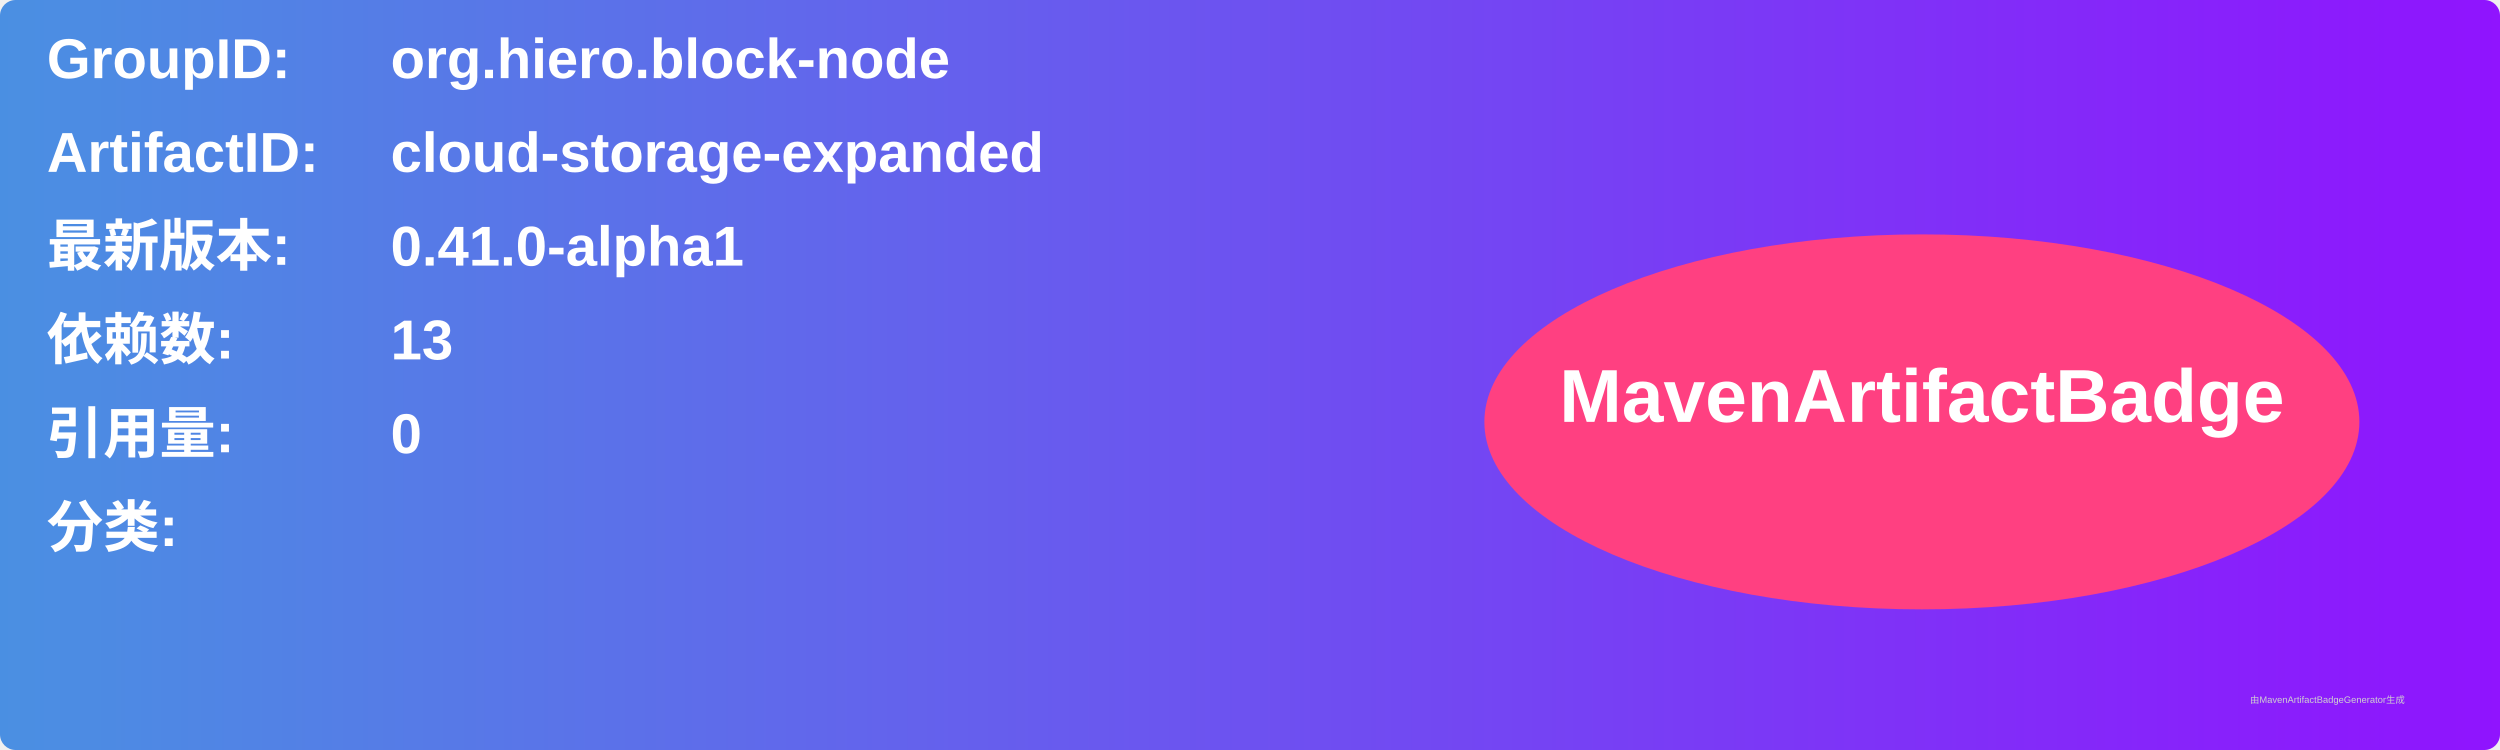
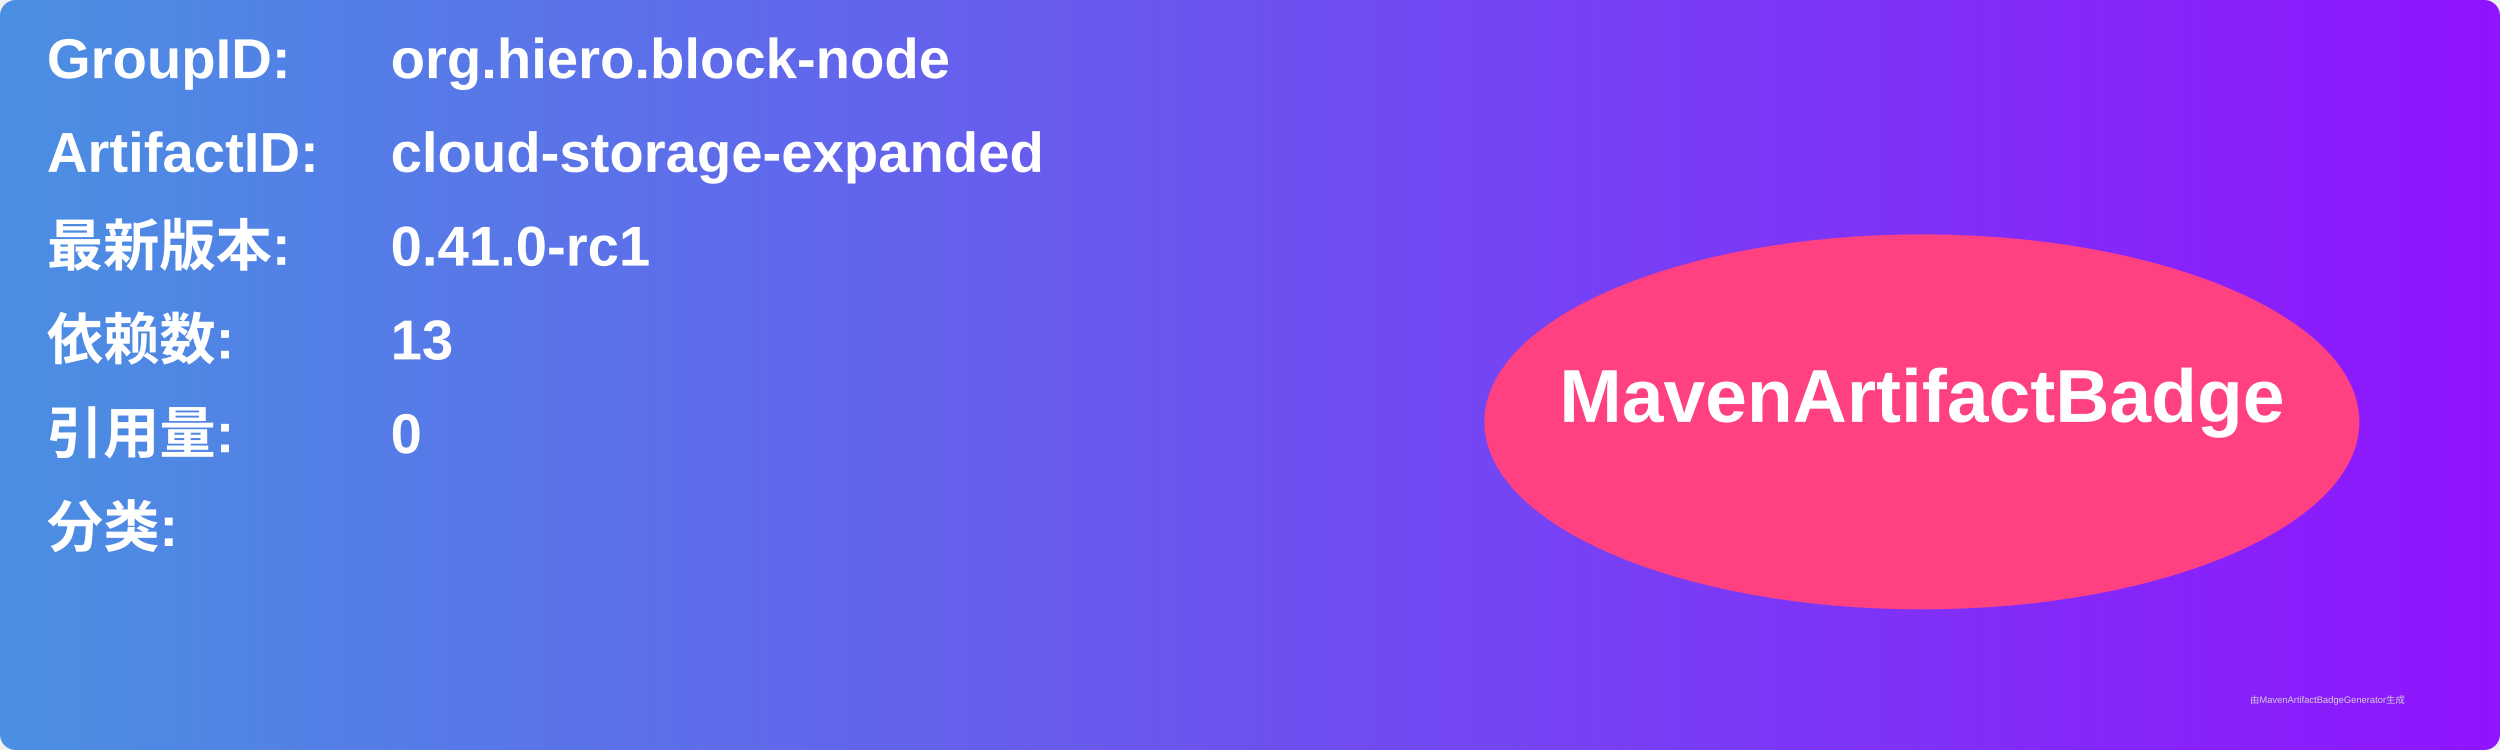
<svg xmlns="http://www.w3.org/2000/svg" width="800" height="240" viewBox="0 0 800 240">
  <linearGradient id="grad" x1="0%" y1="0%" x2="100%" y2="0%">
    <stop offset="0%" stop-color="#4a90e2" />
    <stop offset="100%" stop-color="#9013fe" />
  </linearGradient>
  <rect width="100%" height="100%" rx="5" ry="5" fill="url(#grad)" />
  <g transform="translate(15, 15)">
    <text x="0" y="10" font-family="Arial" font-size="18" fill="white" font-weight="bold" width="260">GroupID:</text>
    <text x="110" y="10" font-family="Arial" font-size="18" fill="white" font-weight="bold" width="460">org.hiero.block-node</text>
    <text x="0" y="40" font-family="Arial" font-size="18" fill="white" font-weight="bold" width="260">ArtifactID:</text>
    <text x="110" y="40" font-family="Arial" font-size="18" fill="white" font-weight="bold" width="460">cloud-storage-expanded</text>
    <text x="0" y="70" font-family="Arial" font-size="18" fill="white" font-weight="bold">最新版本:</text>
    <text x="110" y="70" font-family="Arial" font-size="18" fill="white" font-weight="bold">
-       <tspan font-weight="bold">0.41.0-alpha1</tspan>
+       <tspan font-weight="bold">0.41.0-rc1</tspan>
    </text>
    <text x="0" y="100" font-family="Arial" font-size="18" fill="white" font-weight="bold">依赖数: </text>
    <text x="110" y="100" font-family="Arial" font-size="18" fill="white">
      <tspan font-weight="bold">13</tspan>
    </text>
    <text x="0" y="130" font-family="Arial" font-size="18" fill="white" font-weight="bold">引用量: </text>
    <text x="110" y="130" font-family="Arial" font-size="18" fill="white">
      <tspan font-weight="bold">0</tspan>
    </text>
    <text x="0" y="160" font-family="Arial" font-size="18" fill="white" font-weight="bold">分类:</text>
    <text x="10" y="190" font-family="Arial" font-size="10" fill="white">
      <tspan font-weight="bold" />
    </text>
    <ellipse cx="600" cy="120" rx="140" ry="60" fill="#ff4081" />
    <text x="600" y="120" text-anchor="middle" font-family="Arial" font-size="24" fill="white" font-weight="bold">MavenArtifactBadge</text>
  </g>
  <text x="720" y="225" font-family="Arial" font-size="3" fill="#d0d0d0">由MavenArtifactBadgeGenerator生成</text>
</svg>
